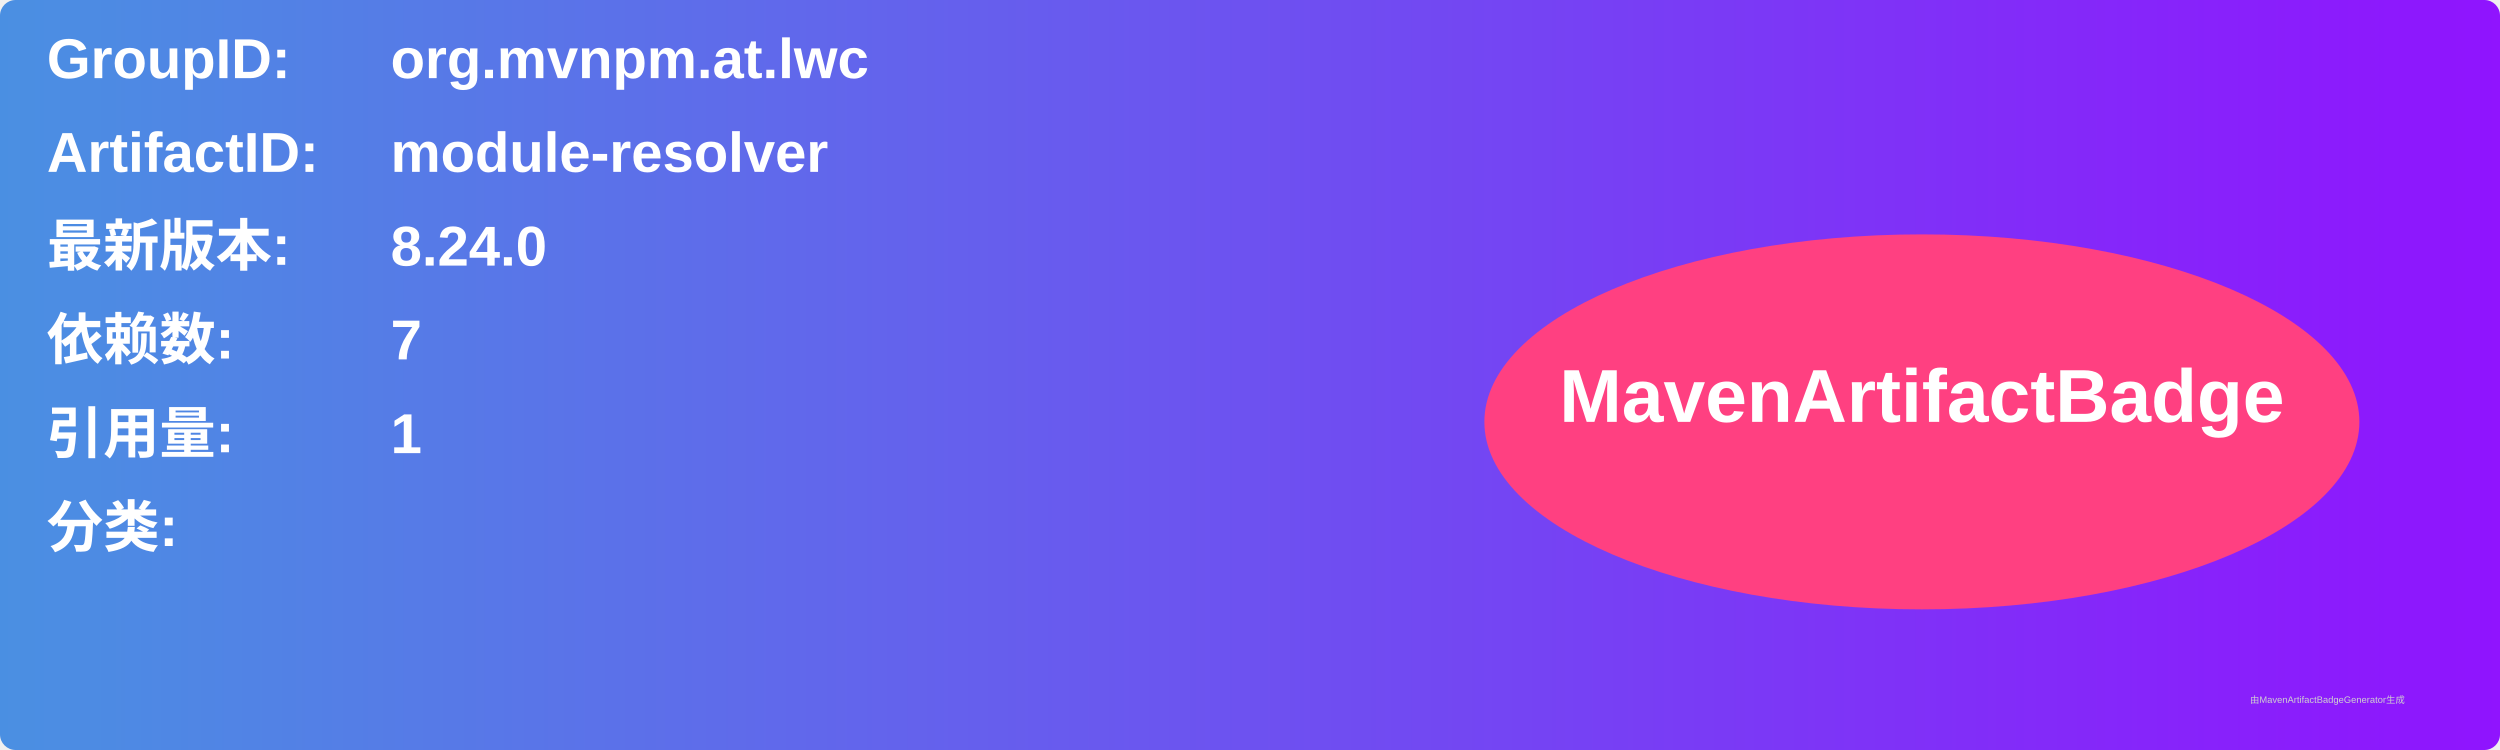
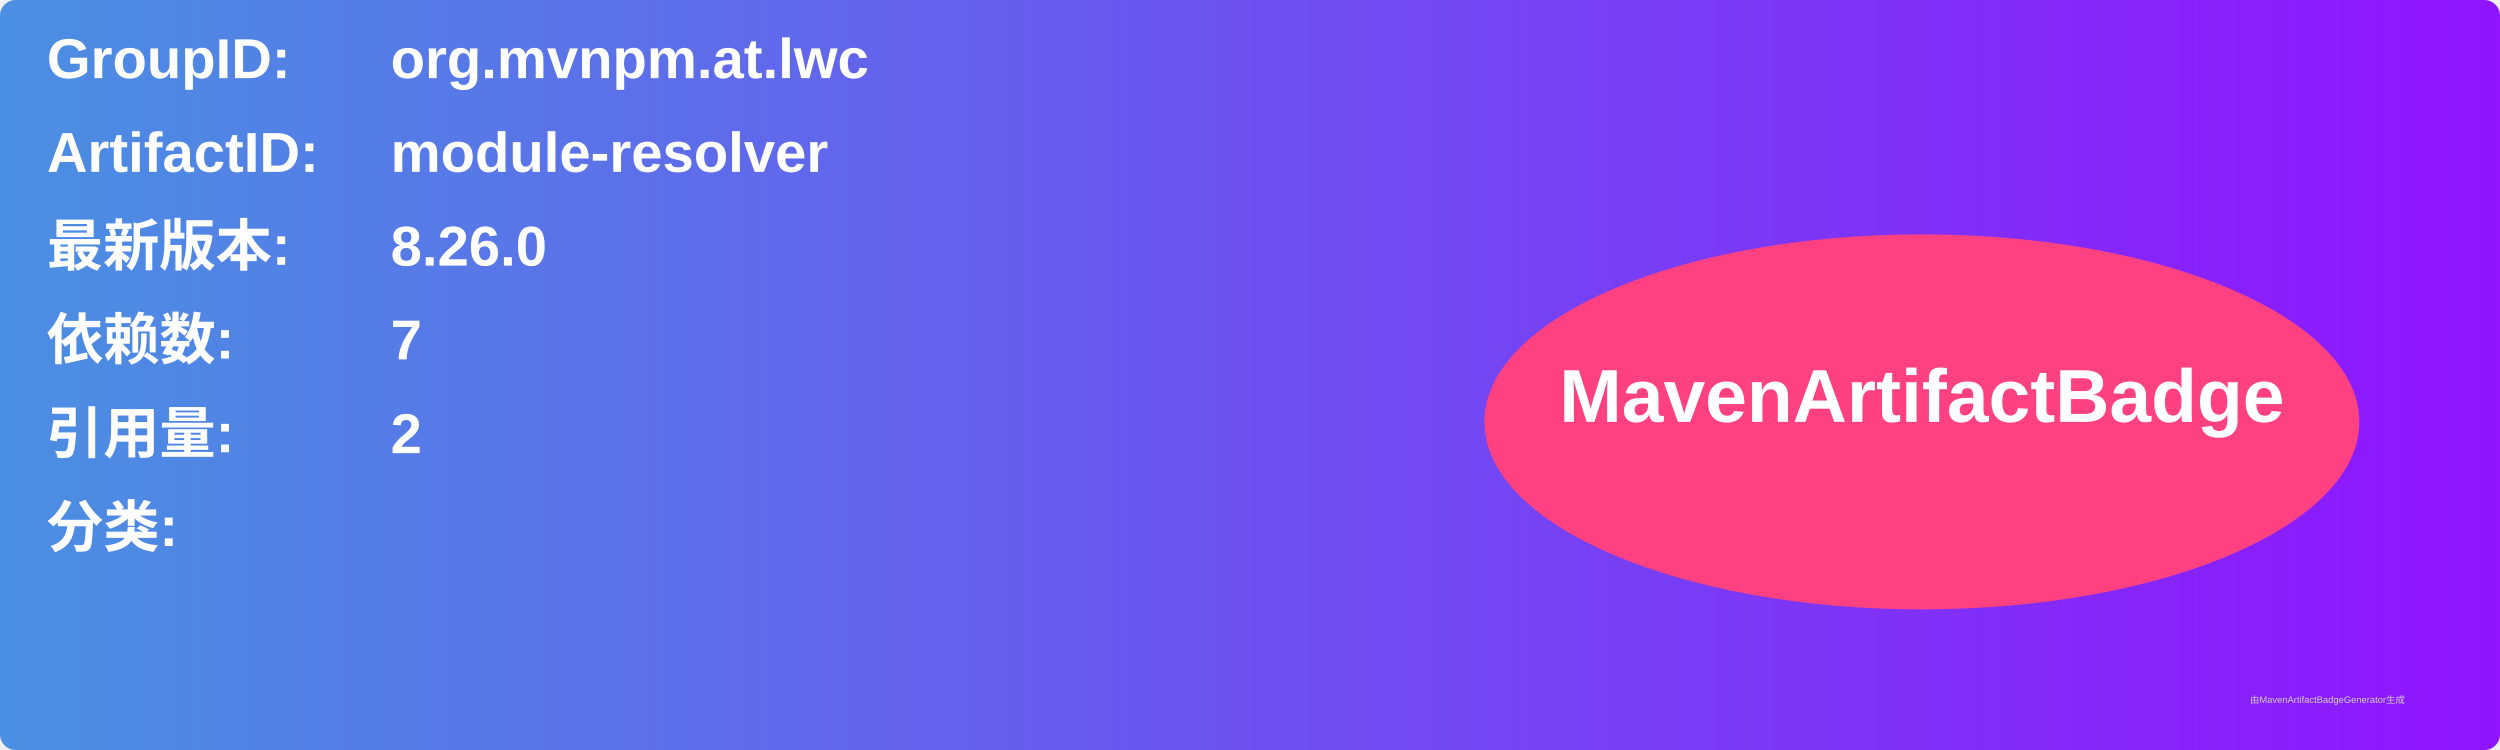
<svg xmlns="http://www.w3.org/2000/svg" width="800" height="240" viewBox="0 0 800 240">
  <linearGradient id="grad" x1="0%" y1="0%" x2="100%" y2="0%">
    <stop offset="0%" stop-color="#4a90e2" />
    <stop offset="100%" stop-color="#9013fe" />
  </linearGradient>
  <rect width="100%" height="100%" rx="5" ry="5" fill="url(#grad)" />
  <g transform="translate(15, 15)">
    <text x="0" y="10" font-family="Arial" font-size="18" fill="white" font-weight="bold" width="260">GroupID:</text>
    <text x="110" y="10" font-family="Arial" font-size="18" fill="white" font-weight="bold" width="460">org.mvnpm.at.lwc</text>
    <text x="0" y="40" font-family="Arial" font-size="18" fill="white" font-weight="bold" width="260">ArtifactID:</text>
    <text x="110" y="40" font-family="Arial" font-size="18" fill="white" font-weight="bold" width="460">module-resolver</text>
    <text x="0" y="70" font-family="Arial" font-size="18" fill="white" font-weight="bold">最新版本:</text>
    <text x="110" y="70" font-family="Arial" font-size="18" fill="white" font-weight="bold">
-       <tspan font-weight="bold">8.24.0</tspan>
+       <tspan font-weight="bold">8.26.0</tspan>
    </text>
    <text x="0" y="100" font-family="Arial" font-size="18" fill="white" font-weight="bold">依赖数: </text>
    <text x="110" y="100" font-family="Arial" font-size="18" fill="white">
      <tspan font-weight="bold">7</tspan>
    </text>
    <text x="0" y="130" font-family="Arial" font-size="18" fill="white" font-weight="bold">引用量: </text>
    <text x="110" y="130" font-family="Arial" font-size="18" fill="white">
-       <tspan font-weight="bold">1</tspan>
+       <tspan font-weight="bold">2</tspan>
    </text>
    <text x="0" y="160" font-family="Arial" font-size="18" fill="white" font-weight="bold">分类:</text>
    <text x="10" y="190" font-family="Arial" font-size="10" fill="white">
      <tspan font-weight="bold" />
    </text>
    <ellipse cx="600" cy="120" rx="140" ry="60" fill="#ff4081" />
    <text x="600" y="120" text-anchor="middle" font-family="Arial" font-size="24" fill="white" font-weight="bold">MavenArtifactBadge</text>
  </g>
  <text x="720" y="225" font-family="Arial" font-size="3" fill="#d0d0d0">由MavenArtifactBadgeGenerator生成</text>
</svg>
